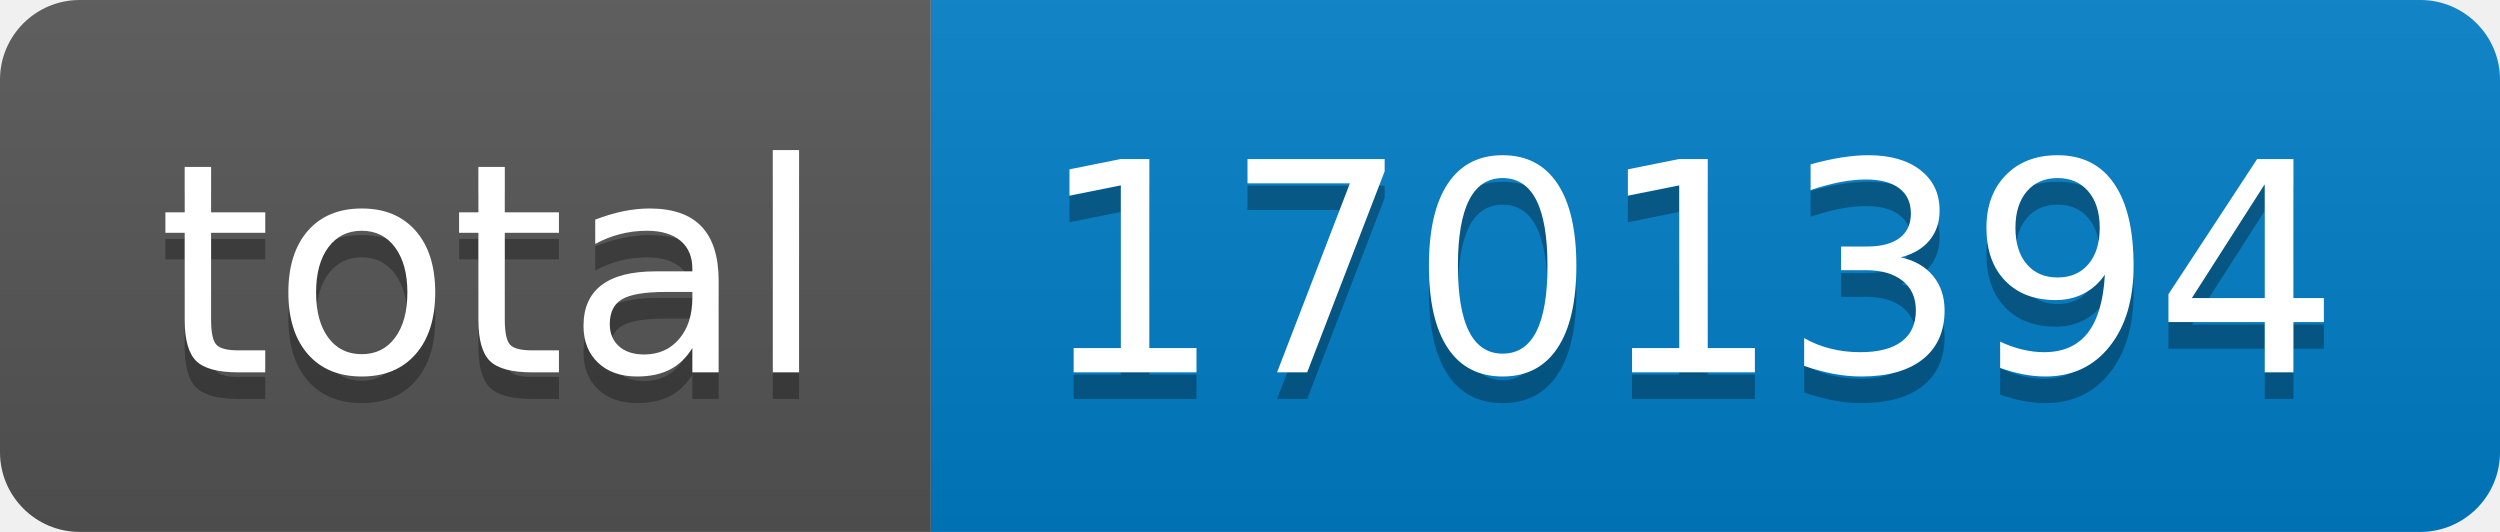
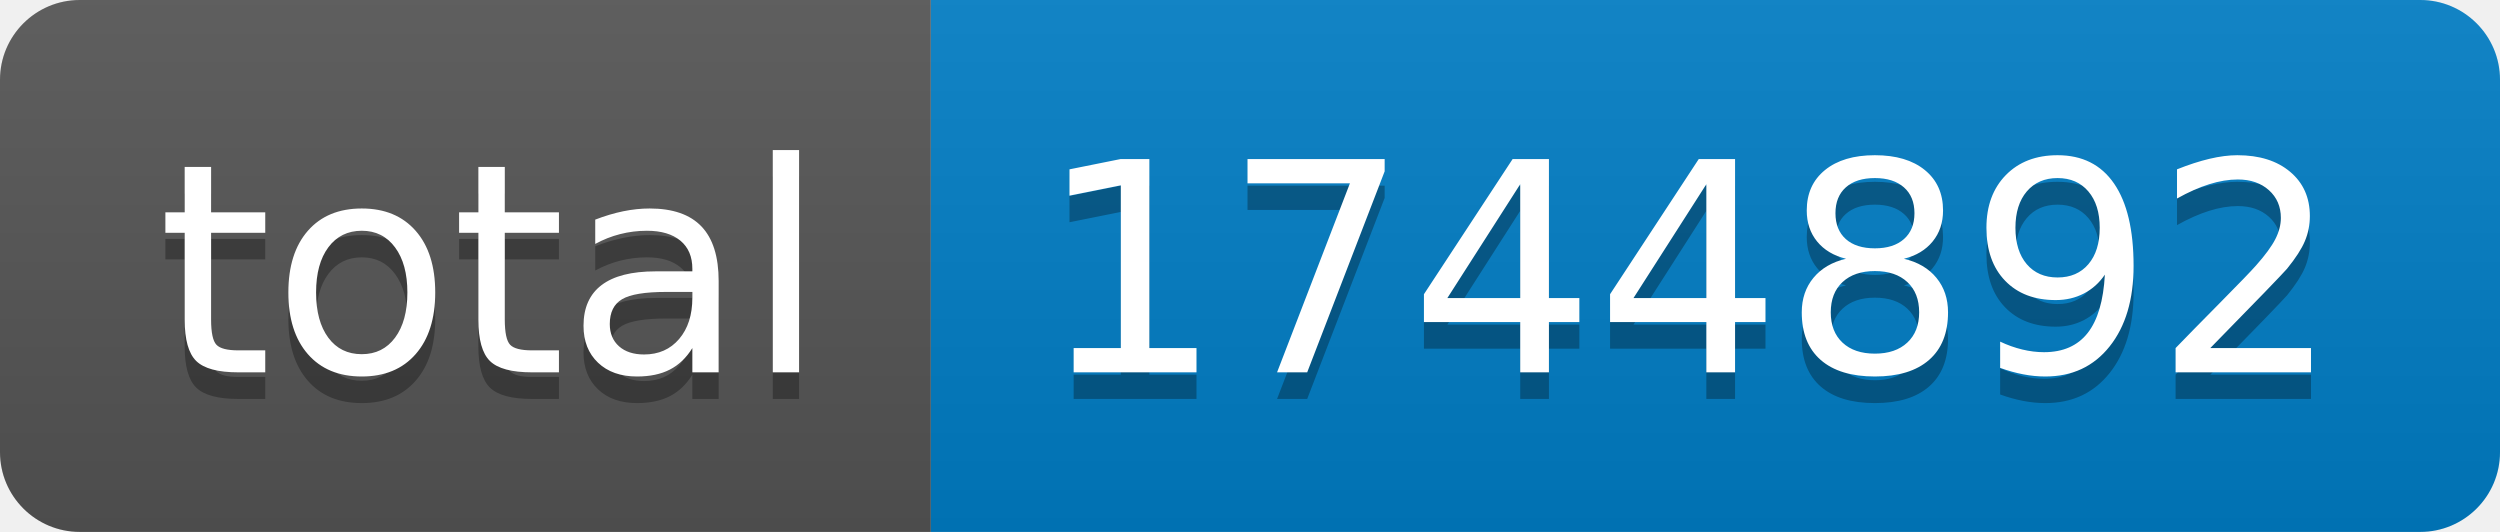
- <svg xmlns="http://www.w3.org/2000/svg" width="94" height="20" role="img" aria-label="total: 1701394">
+ <svg xmlns="http://www.w3.org/2000/svg" width="94" height="20" role="img" aria-label="total: 1744892">
  <linearGradient id="s" x2="0" y2="100%">
    <stop offset="0" stop-color="#bbb" stop-opacity=".1" />
    <stop offset="1" stop-opacity=".1" />
  </linearGradient>
  <clipPath id="r">
    <rect width="94" height="20" rx="3" fill="#fff" />
  </clipPath>
  <g clip-path="url(#r)">
    <rect width="35" height="20" fill="#555" />
    <rect x="35" width="59" height="20" fill="#007ec6" />
    <rect width="94" height="20" fill="url(#s)" />
  </g>
  <g fill="#fff" text-anchor="middle" font-family="Verdana,Geneva,DejaVu Sans,sans-serif" text-rendering="geometricPrecision" font-size="110">
    <text aria-hidden="true" x="185" y="150" fill="#010101" fill-opacity=".3" transform="scale(.1)" textLength="250">total</text>
    <text x="185" y="140" transform="scale(.1)" fill="#fff" textLength="250">total</text>
-     <text aria-hidden="true" x="635" y="150" fill="#010101" fill-opacity=".3" transform="scale(.1)" textLength="490">1701394</text>
-     <text x="635" y="140" transform="scale(.1)" fill="#fff" textLength="490">1701394</text>
+     <text aria-hidden="true" x="635" y="150" fill="#010101" fill-opacity=".3" transform="scale(.1)" textLength="490">1744892</text>
+     <text x="635" y="140" transform="scale(.1)" fill="#fff" textLength="490">1744892</text>
  </g>
</svg>
